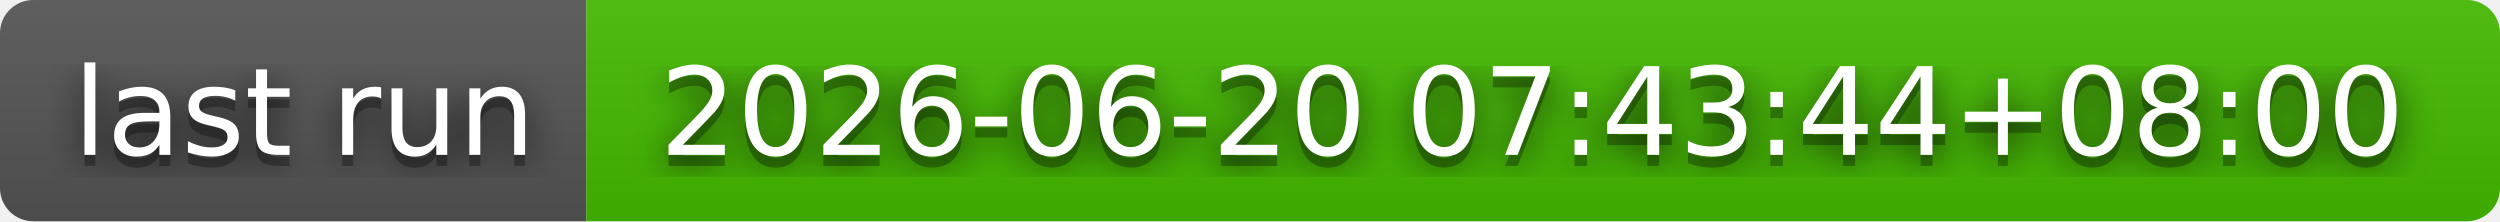
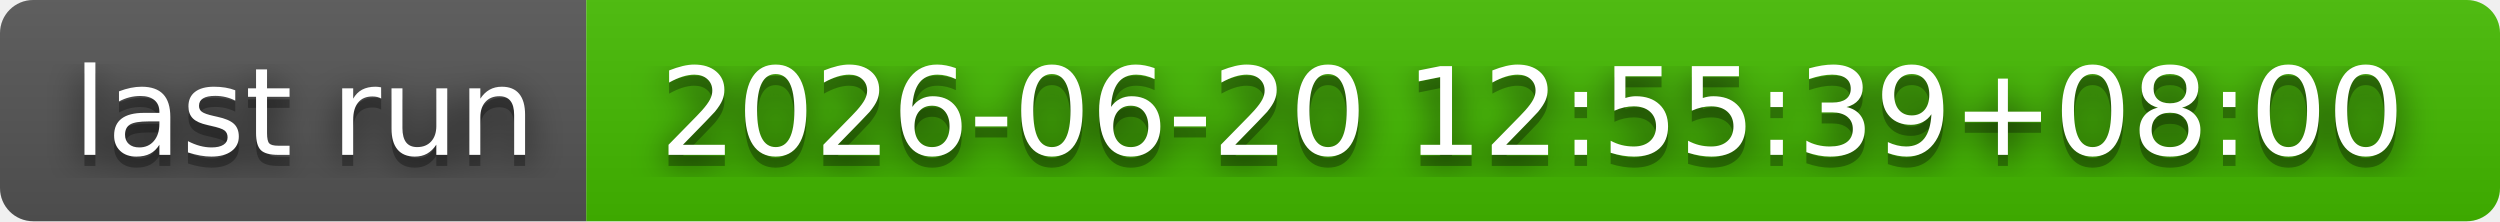
- <svg xmlns="http://www.w3.org/2000/svg" width="226" height="20" role="img" aria-label="last run: 2026-06-20 07:43:44+08:00">
+ <svg xmlns="http://www.w3.org/2000/svg" width="226" height="20" role="img" aria-label="last run: 2026-06-20 12:55:39+08:00">
  <filter id="blur">
    <feGaussianBlur stdDeviation="16" />
  </filter>
  <linearGradient id="s" x2="0" y2="100%">
    <stop offset="0" stop-color="#bbb" stop-opacity=".1" />
    <stop offset="1" stop-opacity=".1" />
  </linearGradient>
  <clipPath id="r">
    <rect width="226" height="20" rx="3" />
  </clipPath>
  <g clip-path="url(#r)">
    <rect width="53" height="20" fill="#555" />
    <rect x="53" width="173" height="20" fill="#4b0" />
    <rect width="226" height="20" fill="url(#s)" />
  </g>
  <g fill="#fff" text-anchor="middle" font-family="Verdana,Geneva,DejaVu Sans,sans-serif" text-rendering="geometricPrecision" font-size="110">
    <g transform="scale(.1)">
      <g aria-hidden="true" fill="#010101">
        <text x="275" y="150" fill-opacity=".8" filter="url(#blur)" textLength="430">last run</text>
        <text x="275" y="150" fill-opacity=".3" textLength="430">last run</text>
      </g>
      <text x="275" y="140" textLength="430">last run</text>
    </g>
    <g transform="scale(.1)">
      <g aria-hidden="true" fill="#010101">
-         <text x="1385" y="150" fill-opacity=".8" filter="url(#blur)" textLength="1630">2026-06-20 07:43:44+08:00</text>
-         <text x="1385" y="150" fill-opacity=".3" textLength="1630">2026-06-20 07:43:44+08:00</text>
+         <text x="1385" y="150" fill-opacity=".8" filter="url(#blur)" textLength="1630">2026-06-20 12:55:39+08:00</text>
+         <text x="1385" y="150" fill-opacity=".3" textLength="1630">2026-06-20 12:55:39+08:00</text>
      </g>
-       <text x="1385" y="140" textLength="1630">2026-06-20 07:43:44+08:00</text>
+       <text x="1385" y="140" textLength="1630">2026-06-20 12:55:39+08:00</text>
    </g>
  </g>
</svg>
